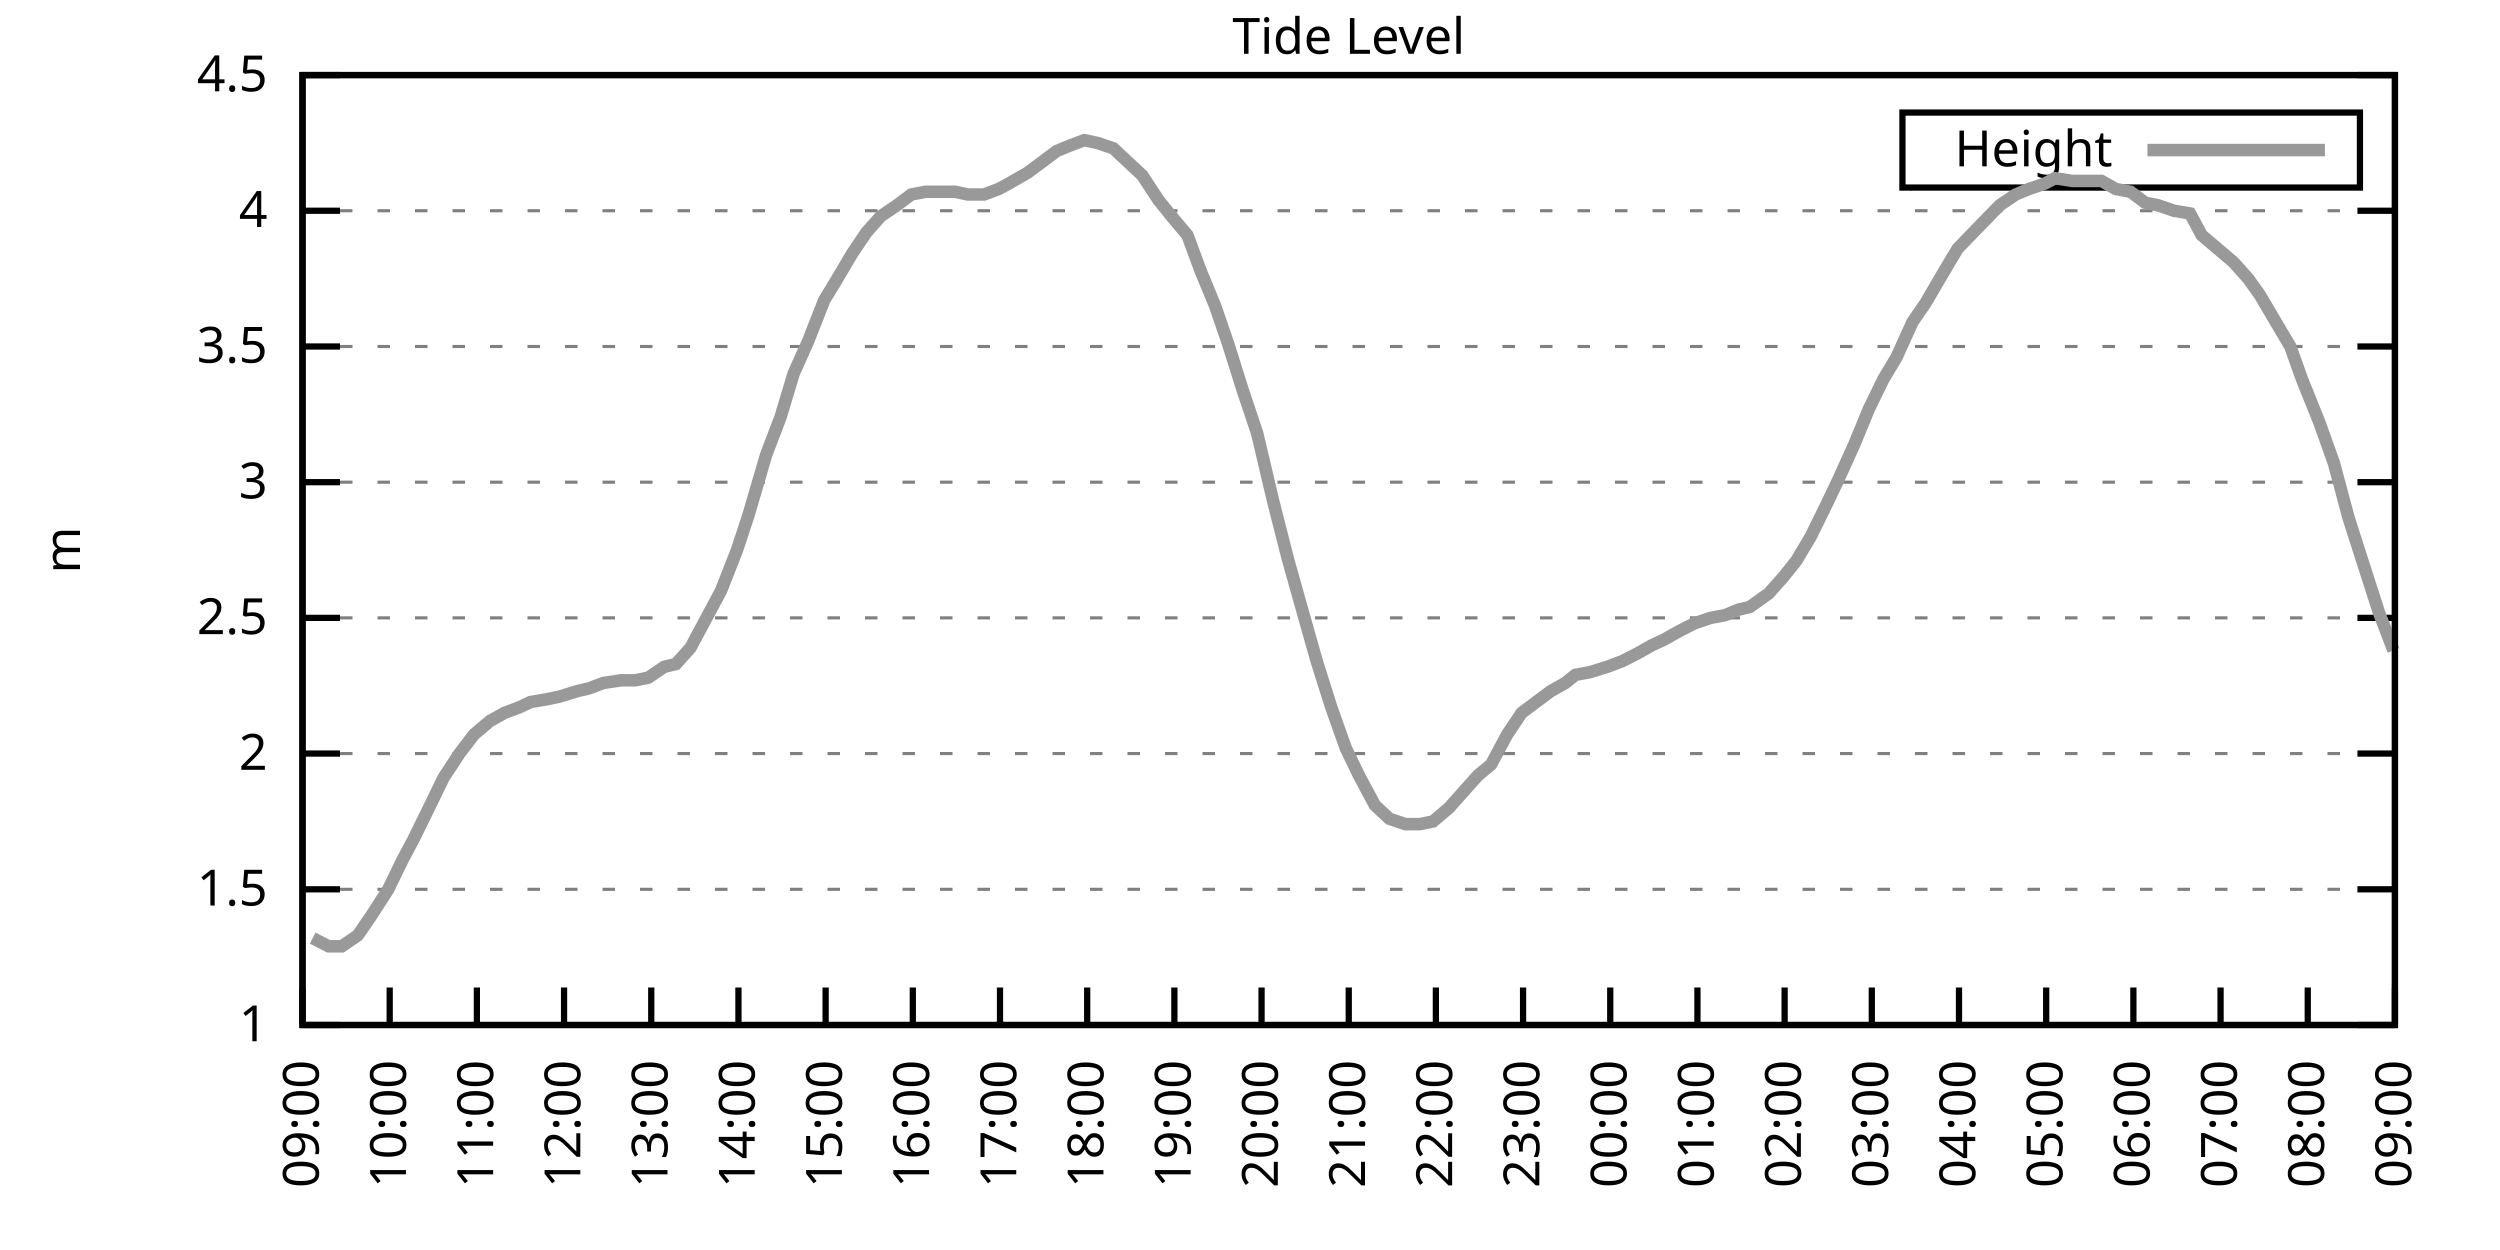
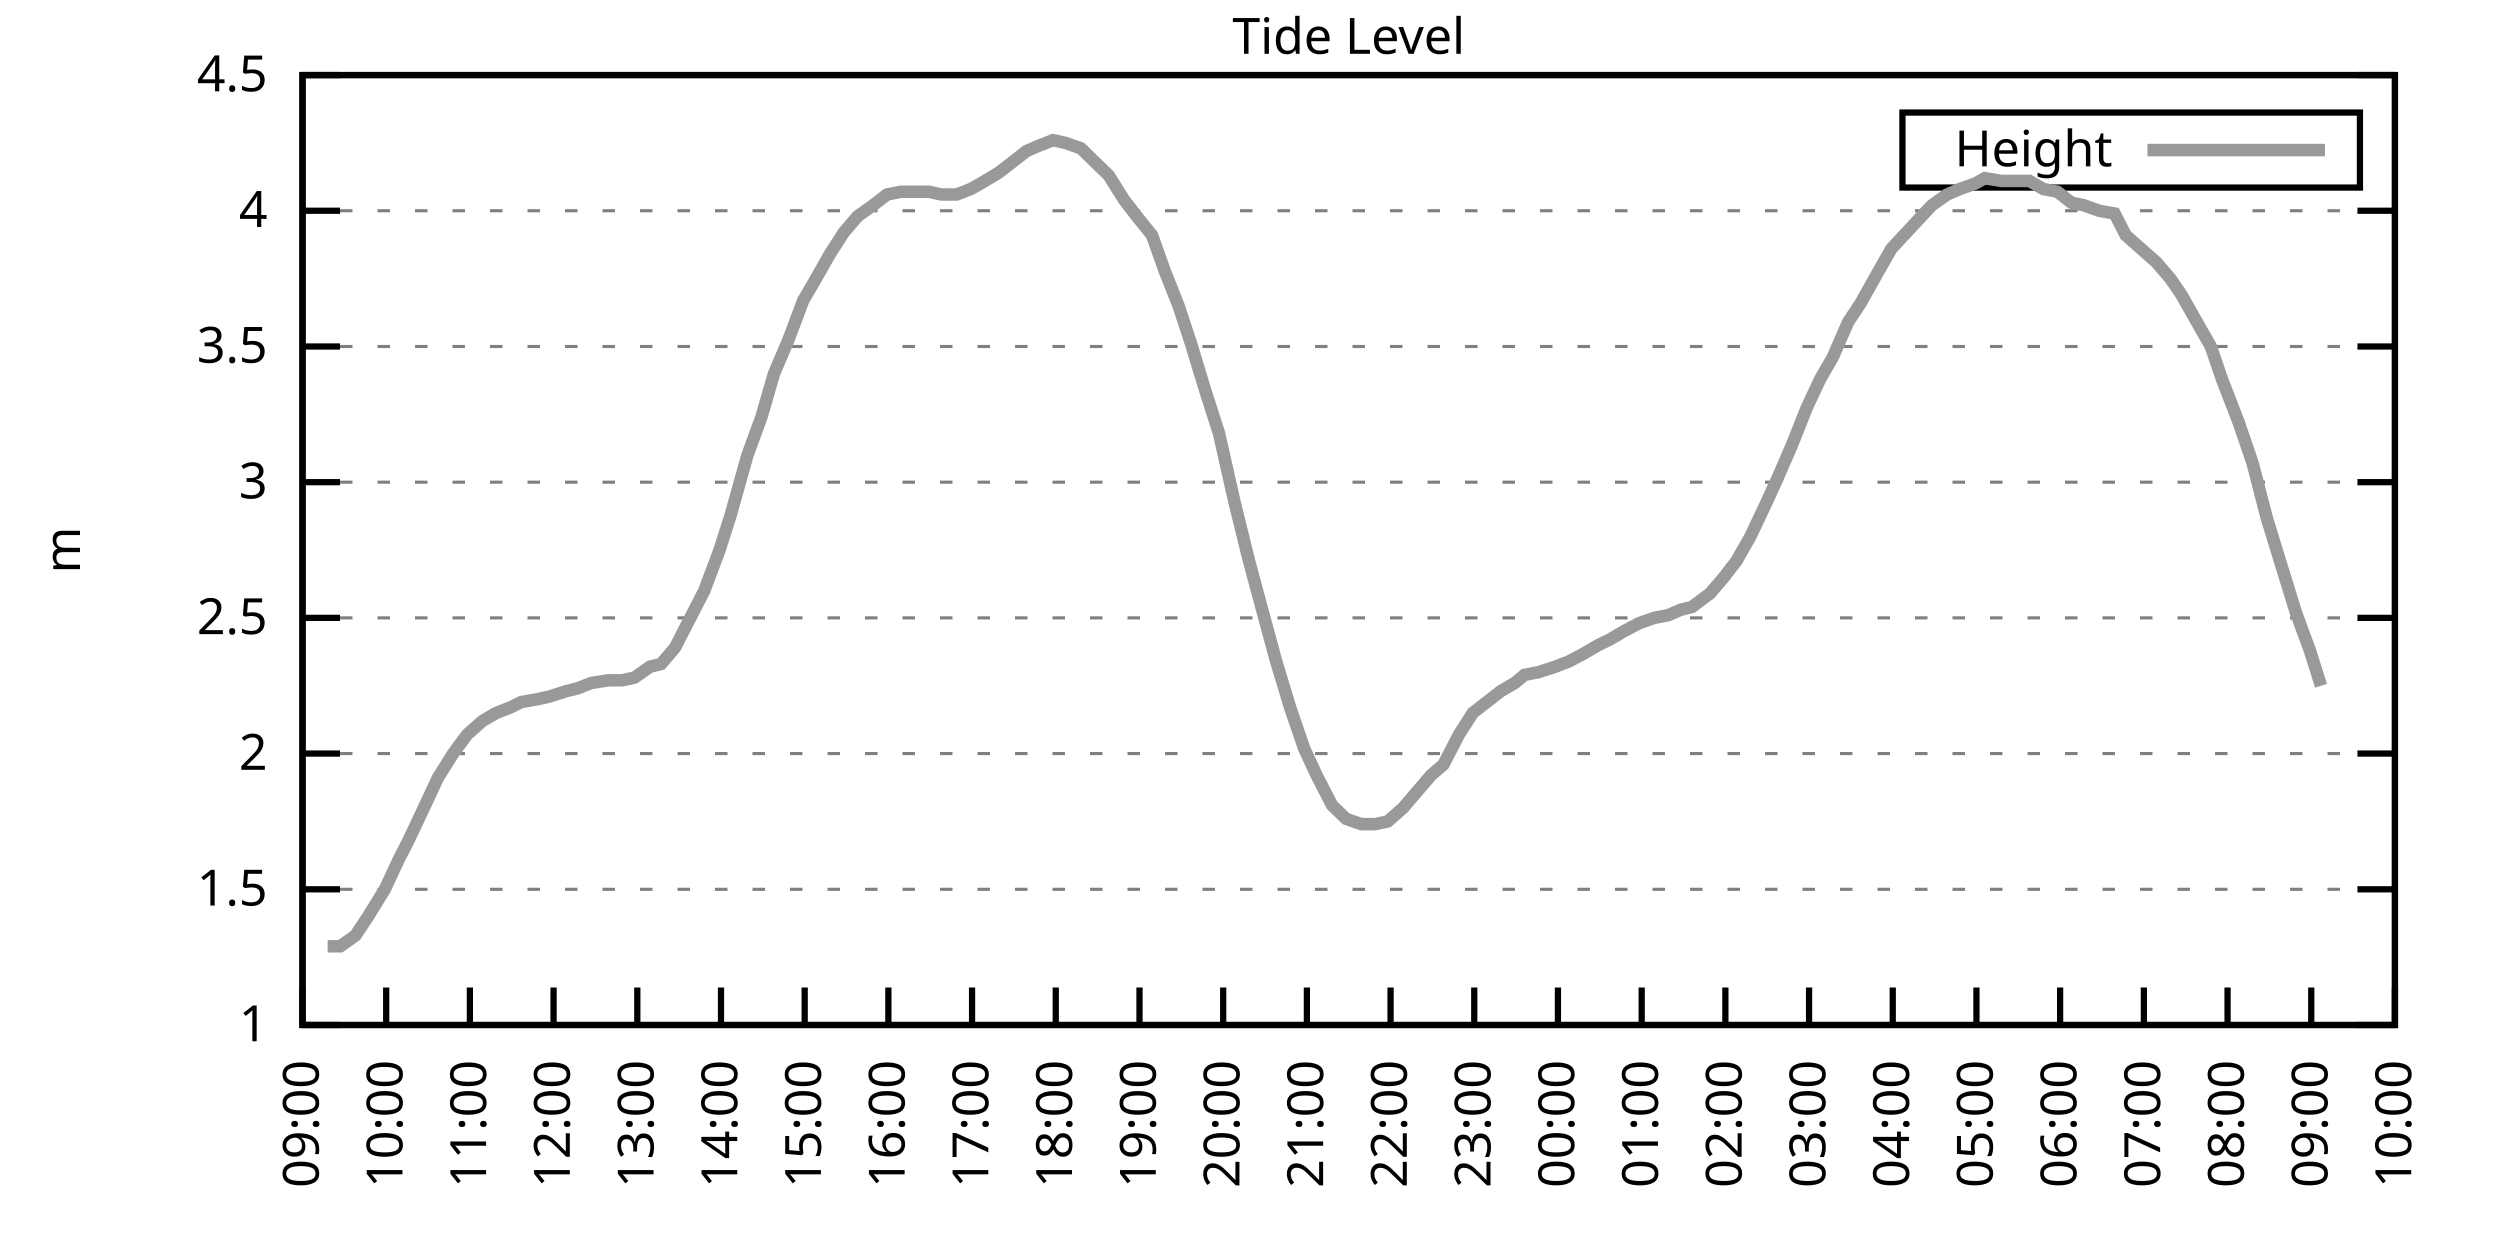
<svg xmlns="http://www.w3.org/2000/svg" xmlns:xlink="http://www.w3.org/1999/xlink" width="400" height="200" viewBox="0 0 400 200">
  <g id="gnuplot_canvas">
    <rect x="0" y="0" width="400" height="200" fill="none" />
    <defs>
      <circle id="gpDot" r="0.5" stroke-width="0.5" stroke="currentColor" />
      <path id="gpPt0" stroke-width="0.333" stroke="currentColor" d="M-1,0 h2 M0,-1 v2" />
      <path id="gpPt1" stroke-width="0.333" stroke="currentColor" d="M-1,-1 L1,1 M1,-1 L-1,1" />
      <path id="gpPt2" stroke-width="0.333" stroke="currentColor" d="M-1,0 L1,0 M0,-1 L0,1 M-1,-1 L1,1 M-1,1 L1,-1" />
      <rect id="gpPt3" stroke-width="0.333" stroke="currentColor" x="-1" y="-1" width="2" height="2" />
      <rect id="gpPt4" stroke-width="0.333" stroke="currentColor" fill="currentColor" x="-1" y="-1" width="2" height="2" />
      <circle id="gpPt5" stroke-width="0.333" stroke="currentColor" cx="0" cy="0" r="1" />
      <use xlink:href="#gpPt5" id="gpPt6" fill="currentColor" stroke="none" />
      <path id="gpPt7" stroke-width="0.333" stroke="currentColor" d="M0,-1.33 L-1.33,0.67 L1.33,0.67 z" />
      <use xlink:href="#gpPt7" id="gpPt8" fill="currentColor" stroke="none" />
      <use xlink:href="#gpPt7" id="gpPt9" stroke="currentColor" transform="rotate(180)" />
      <use xlink:href="#gpPt9" id="gpPt10" fill="currentColor" stroke="none" />
      <use xlink:href="#gpPt3" id="gpPt11" stroke="currentColor" transform="rotate(45)" />
      <use xlink:href="#gpPt11" id="gpPt12" fill="currentColor" stroke="none" />
      <path id="gpPt13" stroke-width="0.333" stroke="currentColor" d="M0,1.330 L1.265,0.411 L0.782,-1.067 L-0.782,-1.076 L-1.265,0.411 z" />
      <use xlink:href="#gpPt13" id="gpPt14" fill="currentColor" stroke="none" />
      <filter id="textbox" filterUnits="objectBoundingBox" x="0" y="0" height="1" width="1">
        <feFlood flood-color="white" flood-opacity="1" result="bgnd" />
        <feComposite in="SourceGraphic" in2="bgnd" operator="atop" />
      </filter>
      <filter id="greybox" filterUnits="objectBoundingBox" x="0" y="0" height="1" width="1">
        <feFlood flood-color="lightgrey" flood-opacity="1" result="grey" />
        <feComposite in="SourceGraphic" in2="grey" operator="atop" />
      </filter>
    </defs>
    <g fill="none" color="white" stroke="currentColor" stroke-width="1.00" stroke-linecap="butt" stroke-linejoin="miter">
</g>
    <g fill="none" color="black" stroke="currentColor" stroke-width="1.00" stroke-linecap="butt" stroke-linejoin="miter">
      <g stroke="none" shape-rendering="crispEdges">
        <polygon fill="rgb(255, 255, 255)" points="48.40,164.00 383.18,164.00 383.18,12.02 48.40,12.02 " />
      </g>
    </g>
    <g fill="none" color="black" stroke="currentColor" stroke-width="1.00" stroke-linecap="butt" stroke-linejoin="miter">
</g>
    <g fill="none" color="black" stroke="black" stroke-width="0.50" stroke-linecap="butt" stroke-linejoin="miter">
</g>
    <g fill="none" color="gray" stroke="currentColor" stroke-width="0.50" stroke-linecap="butt" stroke-linejoin="miter">
      <path stroke="gray" stroke-dasharray="2,4" class="gridline" d="M48.40,164.00 L383.19,164.00  " />
    </g>
    <g fill="none" color="gray" stroke="gray" stroke-width="1.00" stroke-linecap="butt" stroke-linejoin="miter">
</g>
    <g fill="none" color="black" stroke="currentColor" stroke-width="1.00" stroke-linecap="butt" stroke-linejoin="miter">
      <path stroke="black" d="M48.40,164.00 L54.40,164.00 M383.19,164.00 L377.19,164.00  " />
      <g transform="translate(42.80,166.60)" stroke="none" fill="black" font-family="Sans" font-size="8.00" text-anchor="end">
        <text>
          <tspan font-family="Sans"> 1</tspan>
        </text>
      </g>
    </g>
    <g fill="none" color="black" stroke="currentColor" stroke-width="1.00" stroke-linecap="butt" stroke-linejoin="miter">
</g>
    <g fill="none" color="black" stroke="black" stroke-width="0.50" stroke-linecap="butt" stroke-linejoin="miter">
</g>
    <g fill="none" color="gray" stroke="currentColor" stroke-width="0.50" stroke-linecap="butt" stroke-linejoin="miter">
      <path stroke="gray" stroke-dasharray="2,4" class="gridline" d="M48.40,142.29 L383.19,142.29  " />
    </g>
    <g fill="none" color="gray" stroke="gray" stroke-width="1.00" stroke-linecap="butt" stroke-linejoin="miter">
</g>
    <g fill="none" color="black" stroke="currentColor" stroke-width="1.00" stroke-linecap="butt" stroke-linejoin="miter">
      <path stroke="black" d="M48.40,142.29 L54.40,142.29 M383.19,142.29 L377.19,142.29  " />
      <g transform="translate(42.80,144.89)" stroke="none" fill="black" font-family="Sans" font-size="8.00" text-anchor="end">
        <text>
          <tspan font-family="Sans"> 1.5</tspan>
        </text>
      </g>
    </g>
    <g fill="none" color="black" stroke="currentColor" stroke-width="1.00" stroke-linecap="butt" stroke-linejoin="miter">
</g>
    <g fill="none" color="black" stroke="black" stroke-width="0.50" stroke-linecap="butt" stroke-linejoin="miter">
</g>
    <g fill="none" color="gray" stroke="currentColor" stroke-width="0.50" stroke-linecap="butt" stroke-linejoin="miter">
      <path stroke="gray" stroke-dasharray="2,4" class="gridline" d="M48.40,120.57 L383.19,120.57  " />
    </g>
    <g fill="none" color="gray" stroke="gray" stroke-width="1.00" stroke-linecap="butt" stroke-linejoin="miter">
</g>
    <g fill="none" color="black" stroke="currentColor" stroke-width="1.00" stroke-linecap="butt" stroke-linejoin="miter">
      <path stroke="black" d="M48.40,120.57 L54.40,120.57 M383.19,120.57 L377.19,120.57  " />
      <g transform="translate(42.80,123.17)" stroke="none" fill="black" font-family="Sans" font-size="8.00" text-anchor="end">
        <text>
          <tspan font-family="Sans"> 2</tspan>
        </text>
      </g>
    </g>
    <g fill="none" color="black" stroke="currentColor" stroke-width="1.00" stroke-linecap="butt" stroke-linejoin="miter">
</g>
    <g fill="none" color="black" stroke="black" stroke-width="0.50" stroke-linecap="butt" stroke-linejoin="miter">
</g>
    <g fill="none" color="gray" stroke="currentColor" stroke-width="0.50" stroke-linecap="butt" stroke-linejoin="miter">
      <path stroke="gray" stroke-dasharray="2,4" class="gridline" d="M48.40,98.86 L383.19,98.86  " />
    </g>
    <g fill="none" color="gray" stroke="gray" stroke-width="1.00" stroke-linecap="butt" stroke-linejoin="miter">
</g>
    <g fill="none" color="black" stroke="currentColor" stroke-width="1.00" stroke-linecap="butt" stroke-linejoin="miter">
      <path stroke="black" d="M48.40,98.86 L54.40,98.86 M383.19,98.86 L377.19,98.86  " />
      <g transform="translate(42.80,101.46)" stroke="none" fill="black" font-family="Sans" font-size="8.00" text-anchor="end">
        <text>
          <tspan font-family="Sans"> 2.5</tspan>
        </text>
      </g>
    </g>
    <g fill="none" color="black" stroke="currentColor" stroke-width="1.00" stroke-linecap="butt" stroke-linejoin="miter">
</g>
    <g fill="none" color="black" stroke="black" stroke-width="0.50" stroke-linecap="butt" stroke-linejoin="miter">
</g>
    <g fill="none" color="gray" stroke="currentColor" stroke-width="0.50" stroke-linecap="butt" stroke-linejoin="miter">
      <path stroke="gray" stroke-dasharray="2,4" class="gridline" d="M48.40,77.15 L383.19,77.15  " />
    </g>
    <g fill="none" color="gray" stroke="gray" stroke-width="1.00" stroke-linecap="butt" stroke-linejoin="miter">
</g>
    <g fill="none" color="black" stroke="currentColor" stroke-width="1.00" stroke-linecap="butt" stroke-linejoin="miter">
      <path stroke="black" d="M48.40,77.15 L54.40,77.15 M383.19,77.15 L377.19,77.15  " />
      <g transform="translate(42.80,79.75)" stroke="none" fill="black" font-family="Sans" font-size="8.00" text-anchor="end">
        <text>
          <tspan font-family="Sans"> 3</tspan>
        </text>
      </g>
    </g>
    <g fill="none" color="black" stroke="currentColor" stroke-width="1.00" stroke-linecap="butt" stroke-linejoin="miter">
</g>
    <g fill="none" color="black" stroke="black" stroke-width="0.50" stroke-linecap="butt" stroke-linejoin="miter">
</g>
    <g fill="none" color="gray" stroke="currentColor" stroke-width="0.50" stroke-linecap="butt" stroke-linejoin="miter">
      <path stroke="gray" stroke-dasharray="2,4" class="gridline" d="M48.40,55.44 L383.19,55.44  " />
    </g>
    <g fill="none" color="gray" stroke="gray" stroke-width="1.00" stroke-linecap="butt" stroke-linejoin="miter">
</g>
    <g fill="none" color="black" stroke="currentColor" stroke-width="1.00" stroke-linecap="butt" stroke-linejoin="miter">
      <path stroke="black" d="M48.40,55.44 L54.40,55.44 M383.19,55.44 L377.19,55.44  " />
      <g transform="translate(42.80,58.04)" stroke="none" fill="black" font-family="Sans" font-size="8.00" text-anchor="end">
        <text>
          <tspan font-family="Sans"> 3.5</tspan>
        </text>
      </g>
    </g>
    <g fill="none" color="black" stroke="currentColor" stroke-width="1.00" stroke-linecap="butt" stroke-linejoin="miter">
</g>
    <g fill="none" color="black" stroke="black" stroke-width="0.50" stroke-linecap="butt" stroke-linejoin="miter">
</g>
    <g fill="none" color="gray" stroke="currentColor" stroke-width="0.50" stroke-linecap="butt" stroke-linejoin="miter">
      <path stroke="gray" stroke-dasharray="2,4" class="gridline" d="M48.40,33.72 L383.19,33.72  " />
    </g>
    <g fill="none" color="gray" stroke="gray" stroke-width="1.00" stroke-linecap="butt" stroke-linejoin="miter">
</g>
    <g fill="none" color="black" stroke="currentColor" stroke-width="1.00" stroke-linecap="butt" stroke-linejoin="miter">
      <path stroke="black" d="M48.40,33.72 L54.40,33.72 M383.19,33.72 L377.19,33.72  " />
      <g transform="translate(42.80,36.32)" stroke="none" fill="black" font-family="Sans" font-size="8.00" text-anchor="end">
        <text>
          <tspan font-family="Sans"> 4</tspan>
        </text>
      </g>
    </g>
    <g fill="none" color="black" stroke="currentColor" stroke-width="1.00" stroke-linecap="butt" stroke-linejoin="miter">
</g>
    <g fill="none" color="black" stroke="black" stroke-width="0.50" stroke-linecap="butt" stroke-linejoin="miter">
</g>
    <g fill="none" color="gray" stroke="currentColor" stroke-width="0.50" stroke-linecap="butt" stroke-linejoin="miter">
      <path stroke="gray" stroke-dasharray="2,4" class="gridline" d="M48.40,12.01 L383.19,12.01  " />
    </g>
    <g fill="none" color="gray" stroke="gray" stroke-width="1.00" stroke-linecap="butt" stroke-linejoin="miter">
</g>
    <g fill="none" color="black" stroke="currentColor" stroke-width="1.00" stroke-linecap="butt" stroke-linejoin="miter">
      <path stroke="black" d="M48.40,12.01 L54.40,12.01 M383.19,12.01 L377.19,12.01  " />
      <g transform="translate(42.80,14.61)" stroke="none" fill="black" font-family="Sans" font-size="8.00" text-anchor="end">
        <text>
          <tspan font-family="Sans"> 4.5</tspan>
        </text>
      </g>
    </g>
    <g fill="none" color="black" stroke="currentColor" stroke-width="1.00" stroke-linecap="butt" stroke-linejoin="miter">
      <path stroke="black" d="M48.40,164.00 L48.40,158.00  " />
      <g transform="translate(51.00,169.60) rotate(270.00)" stroke="none" fill="black" font-family="Sans" font-size="8.00" text-anchor="end">
        <text>
          <tspan font-family="Sans">09:00</tspan>
        </text>
      </g>
    </g>
    <g fill="none" color="black" stroke="currentColor" stroke-width="1.00" stroke-linecap="butt" stroke-linejoin="miter">
-       <path stroke="black" d="M62.35,164.00 L62.35,158.00  " />
-       <g transform="translate(64.95,169.60) rotate(270.00)" stroke="none" fill="black" font-family="Sans" font-size="8.00" text-anchor="end">
+       <path stroke="black" d="M61.79,164.00 L61.79,158.00  " />
+       <g transform="translate(64.39,169.60) rotate(270.00)" stroke="none" fill="black" font-family="Sans" font-size="8.00" text-anchor="end">
        <text>
          <tspan font-family="Sans">10:00</tspan>
        </text>
      </g>
    </g>
    <g fill="none" color="black" stroke="currentColor" stroke-width="1.00" stroke-linecap="butt" stroke-linejoin="miter">
-       <path stroke="black" d="M76.30,164.00 L76.30,158.00  " />
-       <g transform="translate(78.90,169.60) rotate(270.00)" stroke="none" fill="black" font-family="Sans" font-size="8.00" text-anchor="end">
+       <path stroke="black" d="M75.18,164.00 L75.18,158.00  " />
+       <g transform="translate(77.78,169.60) rotate(270.00)" stroke="none" fill="black" font-family="Sans" font-size="8.00" text-anchor="end">
        <text>
          <tspan font-family="Sans">11:00</tspan>
        </text>
      </g>
    </g>
    <g fill="none" color="black" stroke="currentColor" stroke-width="1.00" stroke-linecap="butt" stroke-linejoin="miter">
-       <path stroke="black" d="M90.25,164.00 L90.25,158.00  " />
-       <g transform="translate(92.85,169.60) rotate(270.00)" stroke="none" fill="black" font-family="Sans" font-size="8.00" text-anchor="end">
+       <path stroke="black" d="M88.57,164.00 L88.57,158.00  " />
+       <g transform="translate(91.17,169.60) rotate(270.00)" stroke="none" fill="black" font-family="Sans" font-size="8.00" text-anchor="end">
        <text>
          <tspan font-family="Sans">12:00</tspan>
        </text>
      </g>
    </g>
    <g fill="none" color="black" stroke="currentColor" stroke-width="1.00" stroke-linecap="butt" stroke-linejoin="miter">
-       <path stroke="black" d="M104.20,164.00 L104.20,158.00  " />
-       <g transform="translate(106.80,169.60) rotate(270.00)" stroke="none" fill="black" font-family="Sans" font-size="8.00" text-anchor="end">
+       <path stroke="black" d="M101.97,164.00 L101.97,158.00  " />
+       <g transform="translate(104.57,169.60) rotate(270.00)" stroke="none" fill="black" font-family="Sans" font-size="8.00" text-anchor="end">
        <text>
          <tspan font-family="Sans">13:00</tspan>
        </text>
      </g>
    </g>
    <g fill="none" color="black" stroke="currentColor" stroke-width="1.00" stroke-linecap="butt" stroke-linejoin="miter">
-       <path stroke="black" d="M118.15,164.00 L118.15,158.00  " />
-       <g transform="translate(120.75,169.60) rotate(270.00)" stroke="none" fill="black" font-family="Sans" font-size="8.00" text-anchor="end">
+       <path stroke="black" d="M115.36,164.00 L115.36,158.00  " />
+       <g transform="translate(117.96,169.60) rotate(270.00)" stroke="none" fill="black" font-family="Sans" font-size="8.00" text-anchor="end">
        <text>
          <tspan font-family="Sans">14:00</tspan>
        </text>
      </g>
    </g>
    <g fill="none" color="black" stroke="currentColor" stroke-width="1.00" stroke-linecap="butt" stroke-linejoin="miter">
-       <path stroke="black" d="M132.10,164.00 L132.10,158.00  " />
-       <g transform="translate(134.70,169.60) rotate(270.00)" stroke="none" fill="black" font-family="Sans" font-size="8.00" text-anchor="end">
+       <path stroke="black" d="M128.75,164.00 L128.75,158.00  " />
+       <g transform="translate(131.35,169.60) rotate(270.00)" stroke="none" fill="black" font-family="Sans" font-size="8.00" text-anchor="end">
        <text>
          <tspan font-family="Sans">15:00</tspan>
        </text>
      </g>
    </g>
    <g fill="none" color="black" stroke="currentColor" stroke-width="1.00" stroke-linecap="butt" stroke-linejoin="miter">
-       <path stroke="black" d="M146.05,164.00 L146.05,158.00  " />
-       <g transform="translate(148.65,169.60) rotate(270.00)" stroke="none" fill="black" font-family="Sans" font-size="8.00" text-anchor="end">
+       <path stroke="black" d="M142.14,164.00 L142.14,158.00  " />
+       <g transform="translate(144.74,169.60) rotate(270.00)" stroke="none" fill="black" font-family="Sans" font-size="8.00" text-anchor="end">
        <text>
          <tspan font-family="Sans">16:00</tspan>
        </text>
      </g>
    </g>
    <g fill="none" color="black" stroke="currentColor" stroke-width="1.00" stroke-linecap="butt" stroke-linejoin="miter">
-       <path stroke="black" d="M160.00,164.00 L160.00,158.00  " />
-       <g transform="translate(162.60,169.60) rotate(270.00)" stroke="none" fill="black" font-family="Sans" font-size="8.00" text-anchor="end">
+       <path stroke="black" d="M155.53,164.00 L155.53,158.00  " />
+       <g transform="translate(158.13,169.60) rotate(270.00)" stroke="none" fill="black" font-family="Sans" font-size="8.00" text-anchor="end">
        <text>
          <tspan font-family="Sans">17:00</tspan>
        </text>
      </g>
    </g>
    <g fill="none" color="black" stroke="currentColor" stroke-width="1.00" stroke-linecap="butt" stroke-linejoin="miter">
-       <path stroke="black" d="M173.95,164.00 L173.95,158.00  " />
-       <g transform="translate(176.55,169.60) rotate(270.00)" stroke="none" fill="black" font-family="Sans" font-size="8.00" text-anchor="end">
+       <path stroke="black" d="M168.92,164.00 L168.92,158.00  " />
+       <g transform="translate(171.52,169.60) rotate(270.00)" stroke="none" fill="black" font-family="Sans" font-size="8.00" text-anchor="end">
        <text>
          <tspan font-family="Sans">18:00</tspan>
        </text>
      </g>
    </g>
    <g fill="none" color="black" stroke="currentColor" stroke-width="1.00" stroke-linecap="butt" stroke-linejoin="miter">
-       <path stroke="black" d="M187.90,164.00 L187.90,158.00  " />
-       <g transform="translate(190.50,169.60) rotate(270.00)" stroke="none" fill="black" font-family="Sans" font-size="8.00" text-anchor="end">
+       <path stroke="black" d="M182.32,164.00 L182.32,158.00  " />
+       <g transform="translate(184.92,169.60) rotate(270.00)" stroke="none" fill="black" font-family="Sans" font-size="8.00" text-anchor="end">
        <text>
          <tspan font-family="Sans">19:00</tspan>
        </text>
      </g>
    </g>
    <g fill="none" color="black" stroke="currentColor" stroke-width="1.00" stroke-linecap="butt" stroke-linejoin="miter">
-       <path stroke="black" d="M201.85,164.00 L201.85,158.00  " />
-       <g transform="translate(204.45,169.60) rotate(270.00)" stroke="none" fill="black" font-family="Sans" font-size="8.00" text-anchor="end">
+       <path stroke="black" d="M195.71,164.00 L195.71,158.00  " />
+       <g transform="translate(198.31,169.60) rotate(270.00)" stroke="none" fill="black" font-family="Sans" font-size="8.00" text-anchor="end">
        <text>
          <tspan font-family="Sans">20:00</tspan>
        </text>
      </g>
    </g>
    <g fill="none" color="black" stroke="currentColor" stroke-width="1.00" stroke-linecap="butt" stroke-linejoin="miter">
-       <path stroke="black" d="M215.80,164.00 L215.80,158.00  " />
-       <g transform="translate(218.40,169.60) rotate(270.00)" stroke="none" fill="black" font-family="Sans" font-size="8.00" text-anchor="end">
+       <path stroke="black" d="M209.10,164.00 L209.10,158.00  " />
+       <g transform="translate(211.70,169.60) rotate(270.00)" stroke="none" fill="black" font-family="Sans" font-size="8.00" text-anchor="end">
        <text>
          <tspan font-family="Sans">21:00</tspan>
        </text>
      </g>
    </g>
    <g fill="none" color="black" stroke="currentColor" stroke-width="1.00" stroke-linecap="butt" stroke-linejoin="miter">
-       <path stroke="black" d="M229.74,164.00 L229.74,158.00  " />
-       <g transform="translate(232.34,169.60) rotate(270.00)" stroke="none" fill="black" font-family="Sans" font-size="8.00" text-anchor="end">
+       <path stroke="black" d="M222.49,164.00 L222.49,158.00  " />
+       <g transform="translate(225.09,169.60) rotate(270.00)" stroke="none" fill="black" font-family="Sans" font-size="8.00" text-anchor="end">
        <text>
          <tspan font-family="Sans">22:00</tspan>
        </text>
      </g>
    </g>
    <g fill="none" color="black" stroke="currentColor" stroke-width="1.00" stroke-linecap="butt" stroke-linejoin="miter">
-       <path stroke="black" d="M243.69,164.00 L243.69,158.00  " />
-       <g transform="translate(246.29,169.60) rotate(270.00)" stroke="none" fill="black" font-family="Sans" font-size="8.00" text-anchor="end">
+       <path stroke="black" d="M235.88,164.00 L235.88,158.00  " />
+       <g transform="translate(238.48,169.60) rotate(270.00)" stroke="none" fill="black" font-family="Sans" font-size="8.00" text-anchor="end">
        <text>
          <tspan font-family="Sans">23:00</tspan>
        </text>
      </g>
    </g>
    <g fill="none" color="black" stroke="currentColor" stroke-width="1.00" stroke-linecap="butt" stroke-linejoin="miter">
-       <path stroke="black" d="M257.64,164.00 L257.64,158.00  " />
-       <g transform="translate(260.24,169.60) rotate(270.00)" stroke="none" fill="black" font-family="Sans" font-size="8.00" text-anchor="end">
+       <path stroke="black" d="M249.27,164.00 L249.27,158.00  " />
+       <g transform="translate(251.87,169.60) rotate(270.00)" stroke="none" fill="black" font-family="Sans" font-size="8.00" text-anchor="end">
        <text>
          <tspan font-family="Sans">00:00</tspan>
        </text>
      </g>
    </g>
    <g fill="none" color="black" stroke="currentColor" stroke-width="1.00" stroke-linecap="butt" stroke-linejoin="miter">
-       <path stroke="black" d="M271.59,164.00 L271.59,158.00  " />
-       <g transform="translate(274.19,169.60) rotate(270.00)" stroke="none" fill="black" font-family="Sans" font-size="8.00" text-anchor="end">
+       <path stroke="black" d="M262.67,164.00 L262.67,158.00  " />
+       <g transform="translate(265.27,169.60) rotate(270.00)" stroke="none" fill="black" font-family="Sans" font-size="8.00" text-anchor="end">
        <text>
          <tspan font-family="Sans">01:00</tspan>
        </text>
      </g>
    </g>
    <g fill="none" color="black" stroke="currentColor" stroke-width="1.00" stroke-linecap="butt" stroke-linejoin="miter">
-       <path stroke="black" d="M285.54,164.00 L285.54,158.00  " />
-       <g transform="translate(288.14,169.60) rotate(270.00)" stroke="none" fill="black" font-family="Sans" font-size="8.00" text-anchor="end">
+       <path stroke="black" d="M276.06,164.00 L276.06,158.00  " />
+       <g transform="translate(278.66,169.60) rotate(270.00)" stroke="none" fill="black" font-family="Sans" font-size="8.00" text-anchor="end">
        <text>
          <tspan font-family="Sans">02:00</tspan>
        </text>
      </g>
    </g>
    <g fill="none" color="black" stroke="currentColor" stroke-width="1.00" stroke-linecap="butt" stroke-linejoin="miter">
-       <path stroke="black" d="M299.49,164.00 L299.49,158.00  " />
-       <g transform="translate(302.09,169.60) rotate(270.00)" stroke="none" fill="black" font-family="Sans" font-size="8.00" text-anchor="end">
+       <path stroke="black" d="M289.45,164.00 L289.45,158.00  " />
+       <g transform="translate(292.05,169.60) rotate(270.00)" stroke="none" fill="black" font-family="Sans" font-size="8.00" text-anchor="end">
        <text>
          <tspan font-family="Sans">03:00</tspan>
        </text>
      </g>
    </g>
    <g fill="none" color="black" stroke="currentColor" stroke-width="1.00" stroke-linecap="butt" stroke-linejoin="miter">
-       <path stroke="black" d="M313.44,164.00 L313.44,158.00  " />
-       <g transform="translate(316.04,169.60) rotate(270.00)" stroke="none" fill="black" font-family="Sans" font-size="8.00" text-anchor="end">
+       <path stroke="black" d="M302.84,164.00 L302.84,158.00  " />
+       <g transform="translate(305.44,169.60) rotate(270.00)" stroke="none" fill="black" font-family="Sans" font-size="8.00" text-anchor="end">
        <text>
          <tspan font-family="Sans">04:00</tspan>
        </text>
      </g>
    </g>
    <g fill="none" color="black" stroke="currentColor" stroke-width="1.00" stroke-linecap="butt" stroke-linejoin="miter">
-       <path stroke="black" d="M327.39,164.00 L327.39,158.00  " />
-       <g transform="translate(329.99,169.60) rotate(270.00)" stroke="none" fill="black" font-family="Sans" font-size="8.00" text-anchor="end">
+       <path stroke="black" d="M316.23,164.00 L316.23,158.00  " />
+       <g transform="translate(318.83,169.60) rotate(270.00)" stroke="none" fill="black" font-family="Sans" font-size="8.00" text-anchor="end">
        <text>
          <tspan font-family="Sans">05:00</tspan>
        </text>
      </g>
    </g>
    <g fill="none" color="black" stroke="currentColor" stroke-width="1.00" stroke-linecap="butt" stroke-linejoin="miter">
-       <path stroke="black" d="M341.34,164.00 L341.34,158.00  " />
-       <g transform="translate(343.94,169.60) rotate(270.00)" stroke="none" fill="black" font-family="Sans" font-size="8.00" text-anchor="end">
+       <path stroke="black" d="M329.62,164.00 L329.62,158.00  " />
+       <g transform="translate(332.22,169.60) rotate(270.00)" stroke="none" fill="black" font-family="Sans" font-size="8.00" text-anchor="end">
        <text>
          <tspan font-family="Sans">06:00</tspan>
        </text>
      </g>
    </g>
    <g fill="none" color="black" stroke="currentColor" stroke-width="1.00" stroke-linecap="butt" stroke-linejoin="miter">
-       <path stroke="black" d="M355.29,164.00 L355.29,158.00  " />
-       <g transform="translate(357.89,169.60) rotate(270.00)" stroke="none" fill="black" font-family="Sans" font-size="8.00" text-anchor="end">
+       <path stroke="black" d="M343.02,164.00 L343.02,158.00  " />
+       <g transform="translate(345.62,169.60) rotate(270.00)" stroke="none" fill="black" font-family="Sans" font-size="8.00" text-anchor="end">
        <text>
          <tspan font-family="Sans">07:00</tspan>
        </text>
      </g>
    </g>
    <g fill="none" color="black" stroke="currentColor" stroke-width="1.00" stroke-linecap="butt" stroke-linejoin="miter">
-       <path stroke="black" d="M369.24,164.00 L369.24,158.00  " />
-       <g transform="translate(371.84,169.60) rotate(270.00)" stroke="none" fill="black" font-family="Sans" font-size="8.00" text-anchor="end">
+       <path stroke="black" d="M356.41,164.00 L356.41,158.00  " />
+       <g transform="translate(359.01,169.60) rotate(270.00)" stroke="none" fill="black" font-family="Sans" font-size="8.00" text-anchor="end">
        <text>
          <tspan font-family="Sans">08:00</tspan>
+         </text>
+       </g>
+     </g>
+     <g fill="none" color="black" stroke="currentColor" stroke-width="1.00" stroke-linecap="butt" stroke-linejoin="miter">
+       <path stroke="black" d="M369.80,164.00 L369.80,158.00  " />
+       <g transform="translate(372.40,169.60) rotate(270.00)" stroke="none" fill="black" font-family="Sans" font-size="8.00" text-anchor="end">
+         <text>
+           <tspan font-family="Sans">09:00</tspan>
        </text>
      </g>
    </g>
    <g fill="none" color="black" stroke="currentColor" stroke-width="1.00" stroke-linecap="butt" stroke-linejoin="miter">
      <path stroke="black" d="M383.19,164.00 L383.19,158.00  " />
      <g transform="translate(385.79,169.60) rotate(270.00)" stroke="none" fill="black" font-family="Sans" font-size="8.00" text-anchor="end">
        <text>
-           <tspan font-family="Sans">09:00</tspan>
+           <tspan font-family="Sans">10:00</tspan>
        </text>
      </g>
    </g>
    <g fill="none" color="black" stroke="currentColor" stroke-width="1.00" stroke-linecap="butt" stroke-linejoin="miter">
</g>
    <g fill="none" color="black" stroke="currentColor" stroke-width="1.00" stroke-linecap="butt" stroke-linejoin="miter">
      <path stroke="black" d="M48.40,12.01 L48.40,164.00 L383.19,164.00 L383.19,12.01 L48.40,12.01 Z  " />
    </g>
    <g fill="none" color="black" stroke="currentColor" stroke-width="1.00" stroke-linecap="butt" stroke-linejoin="miter">
</g>
    <g fill="none" color="black" stroke="currentColor" stroke-width="1.00" stroke-linecap="butt" stroke-linejoin="miter">
      <path stroke="black" d="M304.39,30.01 L304.39,18.01 L377.59,18.01 L377.59,30.01 L304.39,30.01 Z  " />
    </g>
    <g id="Tide_level_plot_1">
      <g fill="none" color="white" stroke="black" stroke-width="2.00" stroke-linecap="butt" stroke-linejoin="miter">
</g>
      <g fill="none" color="black" stroke="currentColor" stroke-width="2.00" stroke-linecap="butt" stroke-linejoin="miter">
        <g transform="translate(337.99,26.61)" stroke="none" fill="black" font-family="Sans" font-size="8.00" text-anchor="end">
          <text>
            <tspan font-family="Sans">Height</tspan>
          </text>
        </g>
      </g>
      <g fill="none" color="black" stroke="currentColor" stroke-width="2.00" stroke-linecap="butt" stroke-linejoin="miter">
-         <path stroke="rgb(153, 153, 153)" d="M343.59,24.01 L371.99,24.01 M50.03,150.10 L52.58,151.41 L54.68,151.41 L57.23,149.67 L59.33,146.63 L62.12,142.29   L64.44,137.51 L66.07,134.47 L68.63,129.26 L70.95,124.48 L73.51,120.57 L75.83,117.53 L78.39,115.36 L80.72,114.06   L83.04,113.19 L84.90,112.32 L87.46,111.89 L89.55,111.45 L92.34,110.59 L94.20,110.15 L96.53,109.28 L99.32,108.85   L101.64,108.85 L103.73,108.42 L106.29,106.68 L108.15,106.24 L110.48,103.64 L112.80,99.30 L115.36,94.52 L117.92,88.00   L119.78,82.36 L122.57,72.81 L124.89,66.73 L126.98,59.78 L129.31,54.57 L131.87,48.05 L133.72,45.01 L136.28,40.67   L138.61,37.20 L140.93,34.59 L143.49,32.85 L145.81,31.12 L148.14,30.68 L150.46,30.68 L152.79,30.68 L154.88,31.12   L157.44,31.12 L159.76,30.25 L161.39,29.38 L164.41,27.64 L166.74,25.91 L169.06,24.17 L171.16,23.30 L173.48,22.43   L175.57,22.87 L178.13,23.73 L180.46,25.91 L182.78,28.08 L185.34,31.99 L187.43,34.59 L189.99,37.63 L192.08,43.28   L194.41,48.92 L196.50,55.00 L198.82,62.38 L201.15,69.33 L203.71,80.19 L206.03,89.31 L208.59,98.43 L210.68,105.81   L213.01,113.19 L215.33,119.71 L217.42,124.05 L219.98,128.83 L222.30,131.00 L224.86,131.86 L227.19,131.86 L229.28,131.43   L231.84,129.26 L234.16,126.65 L236.49,124.05 L238.58,122.31 L241.14,117.53 L243.46,114.06 L245.79,112.32 L248.11,110.59   L250.44,109.28 L252.06,107.98 L254.39,107.55 L257.18,106.68 L259.50,105.81 L262.06,104.51 L264.39,103.20 L266.25,102.34   L268.57,101.03 L271.13,99.73 L273.69,98.86 L276.01,98.43 L278.10,97.56 L279.96,97.12 L282.99,94.95 L285.31,92.35   L287.40,89.74 L289.73,85.83 L292.29,80.62 L294.15,76.71 L296.70,71.07 L299.03,65.42 L301.35,60.65 L303.44,57.17   L306.00,51.53 L308.09,48.49 L310.88,43.71 L313.21,39.80 L315.30,37.63 L319.95,32.85 L322.51,31.12 L324.60,30.25   L327.16,29.38 L328.79,28.51 L331.58,28.95 L333.90,28.95 L336.23,28.95 L338.55,30.25 L340.88,30.68 L343.20,32.42   L345.29,32.85 L347.85,33.72 L350.41,34.16 L352.27,37.63 L354.83,39.80 L357.38,41.97 L359.71,44.58 L361.57,47.18   L364.13,51.53 L366.45,55.44 L368.31,60.65 L371.10,67.59 L373.43,74.11 L375.75,82.79 L377.84,89.31 L380.63,97.99   L382.96,104.07  " />
+         <path stroke="rgb(153, 153, 153)" d="M343.59,24.01 L371.99,24.01 M52.42,151.41 L54.43,151.41 L56.88,149.67 L58.89,146.63 L61.57,142.29 L63.80,137.51   L65.36,134.47 L67.82,129.26 L70.05,124.48 L72.50,120.57 L74.74,117.53 L77.19,115.36 L79.42,114.06 L81.66,113.19   L83.44,112.32 L85.90,111.89 L87.91,111.45 L90.58,110.59 L92.37,110.15 L94.60,109.28 L97.28,108.85 L99.51,108.85   L101.52,108.42 L103.98,106.68 L105.76,106.24 L107.99,103.64 L110.22,99.30 L112.68,94.52 L115.13,88.00 L116.92,82.36   L119.60,72.81 L121.83,66.73 L123.84,59.78 L126.07,54.57 L128.53,48.05 L130.31,45.01 L132.77,40.67 L135.00,37.20   L137.23,34.59 L139.69,32.85 L141.92,31.12 L144.15,30.68 L146.38,30.68 L148.61,30.68 L150.62,31.12 L153.08,31.12   L155.31,30.25 L156.87,29.38 L159.77,27.64 L162.01,25.91 L164.24,24.17 L166.25,23.30 L168.48,22.43 L170.49,22.87   L172.94,23.73 L175.17,25.91 L177.41,28.08 L179.86,31.99 L181.87,34.59 L184.32,37.63 L186.33,43.28 L188.57,48.92   L190.57,55.00 L192.81,62.38 L195.04,69.33 L197.49,80.19 L199.73,89.31 L202.18,98.43 L204.19,105.81 L206.42,113.19   L208.65,119.71 L210.66,124.05 L213.12,128.83 L215.35,131.00 L217.80,131.86 L220.04,131.86 L222.04,131.43 L224.50,129.26   L226.73,126.65 L228.96,124.05 L230.97,122.31 L233.43,117.53 L235.66,114.06 L237.89,112.32 L240.12,110.59 L242.36,109.28   L243.92,107.98 L246.15,107.55 L248.83,106.68 L251.06,105.81 L253.51,104.51 L255.75,103.20 L257.53,102.34 L259.76,101.03   L262.22,99.73 L264.67,98.86 L266.91,98.43 L268.92,97.56 L270.70,97.12 L273.60,94.95 L275.83,92.35 L277.84,89.74   L280.07,85.83 L282.53,80.62 L284.32,76.71 L286.77,71.07 L289.00,65.42 L291.23,60.65 L293.24,57.17 L295.70,51.53   L297.71,48.49 L300.39,43.71 L302.62,39.80 L304.63,37.63 L309.09,32.85 L311.54,31.12 L313.55,30.25 L316.01,29.38   L317.57,28.51 L320.25,28.95 L322.48,28.95 L324.71,28.95 L326.95,30.25 L329.18,30.68 L331.41,32.42 L333.42,32.85   L335.87,33.72 L338.33,34.16 L340.11,37.63 L342.57,39.80 L345.02,41.97 L347.26,44.58 L349.04,47.18 L351.50,51.53   L353.73,55.44 L355.51,60.65 L358.19,67.59 L360.42,74.11 L362.66,82.79 L364.66,89.31 L367.34,97.99 L369.58,104.07   L371.36,109.72  " />
      </g>
    </g>
    <g fill="none" color="black" stroke="currentColor" stroke-width="2.00" stroke-linecap="butt" stroke-linejoin="miter">
</g>
    <g fill="none" color="black" stroke="black" stroke-width="1.00" stroke-linecap="butt" stroke-linejoin="miter">
</g>
    <g fill="none" color="black" stroke="currentColor" stroke-width="1.00" stroke-linecap="butt" stroke-linejoin="miter">
      <path stroke="black" d="M48.40,12.01 L48.40,164.00 L383.19,164.00 L383.19,12.01 L48.40,12.01 Z  " />
      <g transform="translate(12.80,88.01) rotate(270.00)" stroke="none" fill="black" font-family="Sans" font-size="8.00" text-anchor="middle">
        <text>
          <tspan font-family="Sans">m</tspan>
        </text>
      </g>
    </g>
    <g fill="none" color="black" stroke="currentColor" stroke-width="1.00" stroke-linecap="butt" stroke-linejoin="miter">
</g>
    <g fill="none" color="black" stroke="currentColor" stroke-width="1.00" stroke-linecap="butt" stroke-linejoin="miter">
      <g transform="translate(215.79,8.61)" stroke="none" fill="black" font-family="Sans" font-size="8.00" text-anchor="middle">
        <text>
          <tspan font-family="Sans">Tide Level</tspan>
        </text>
      </g>
    </g>
    <g fill="none" color="black" stroke="currentColor" stroke-width="1.00" stroke-linecap="butt" stroke-linejoin="miter">
</g>
  </g>
</svg>
